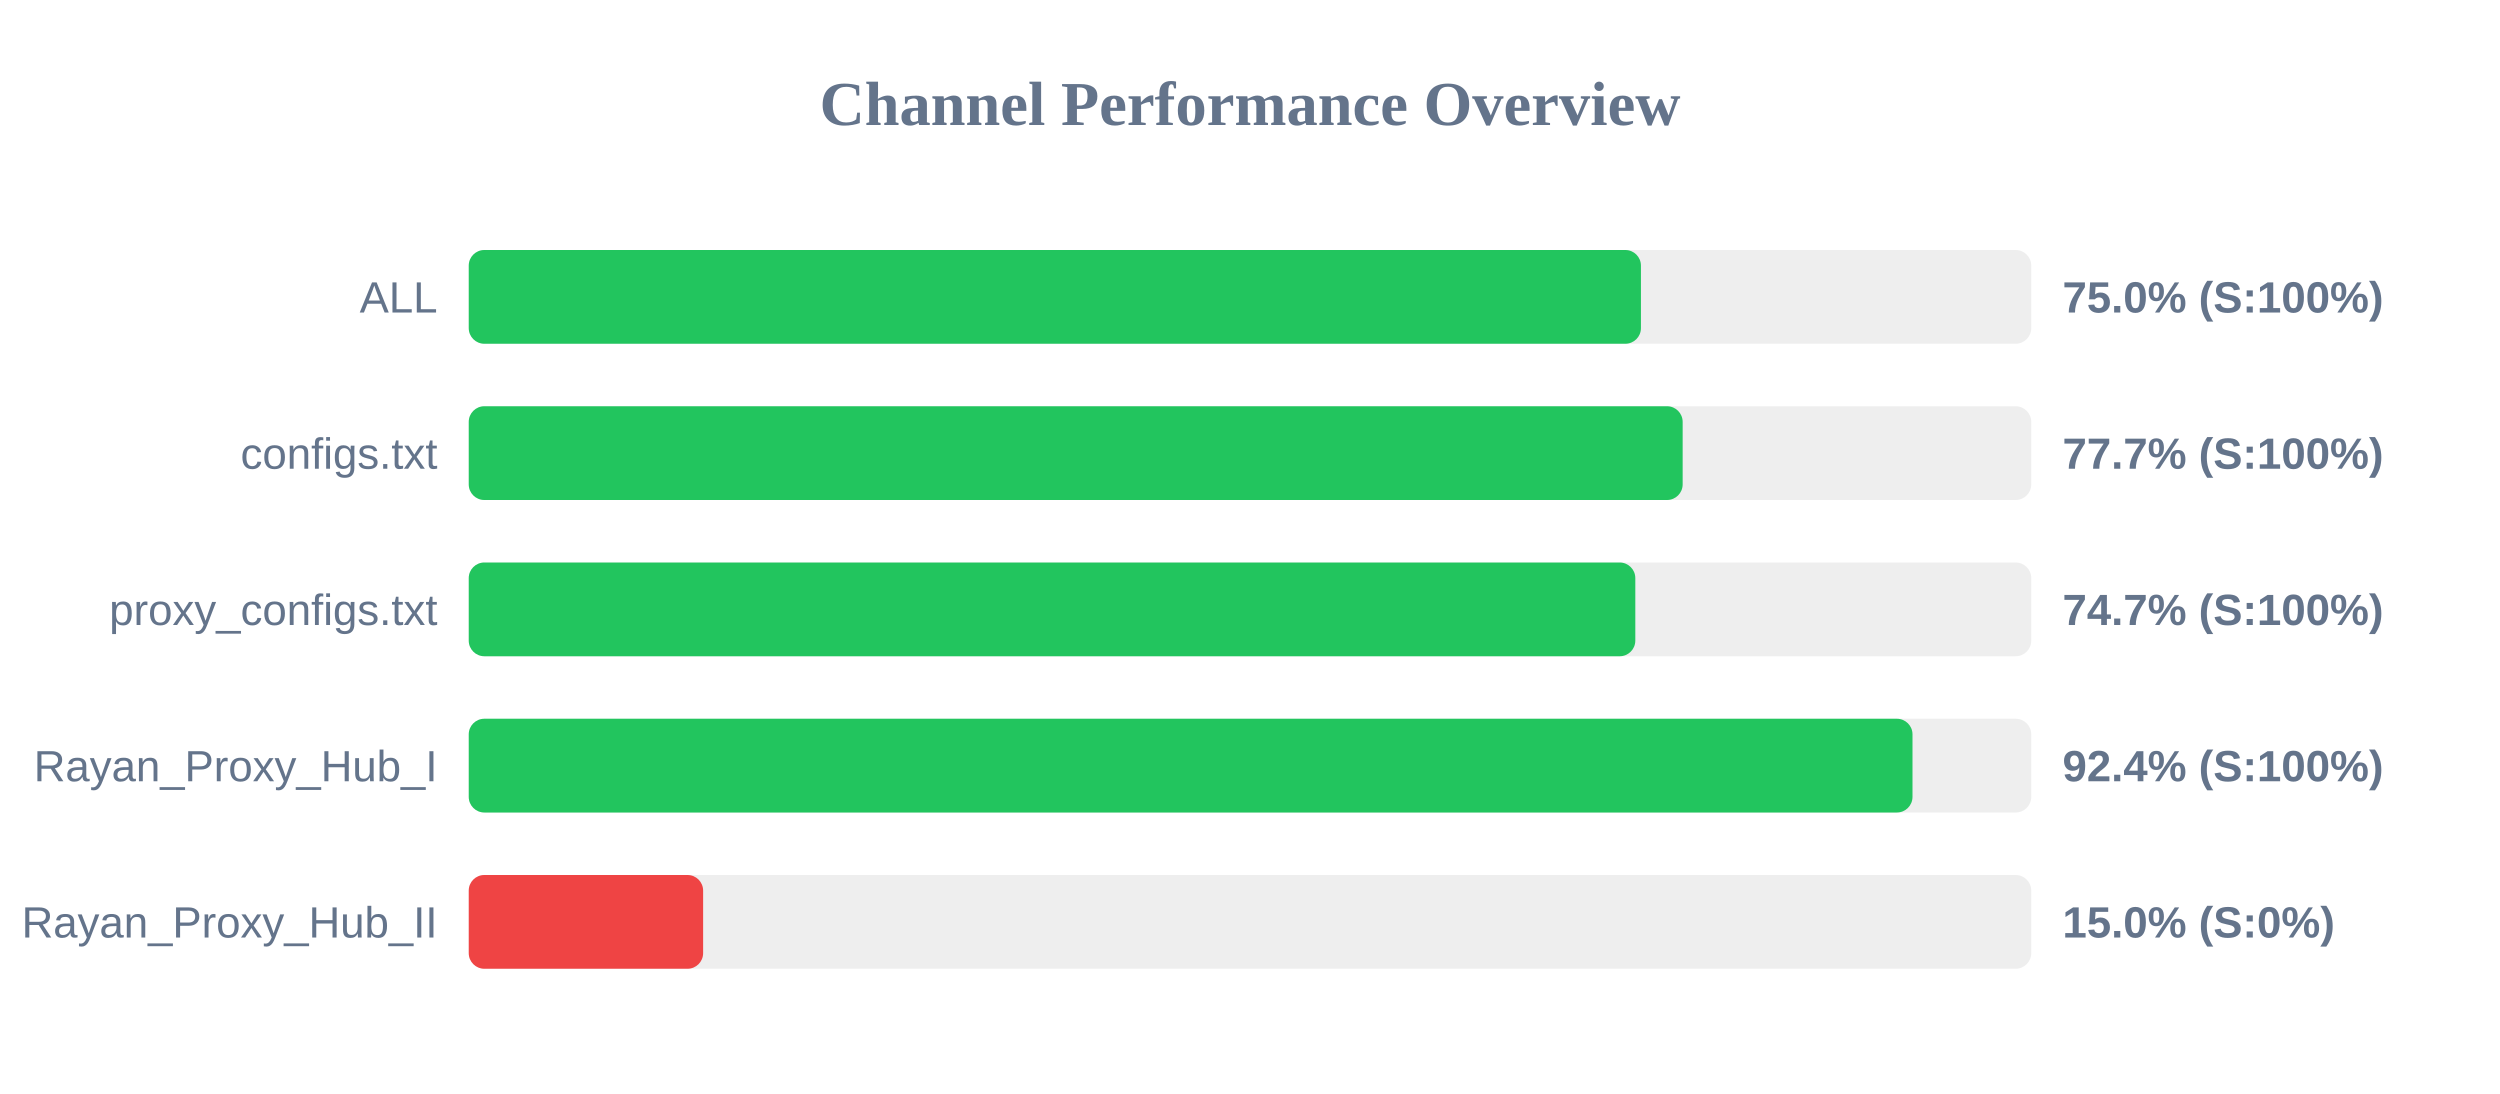
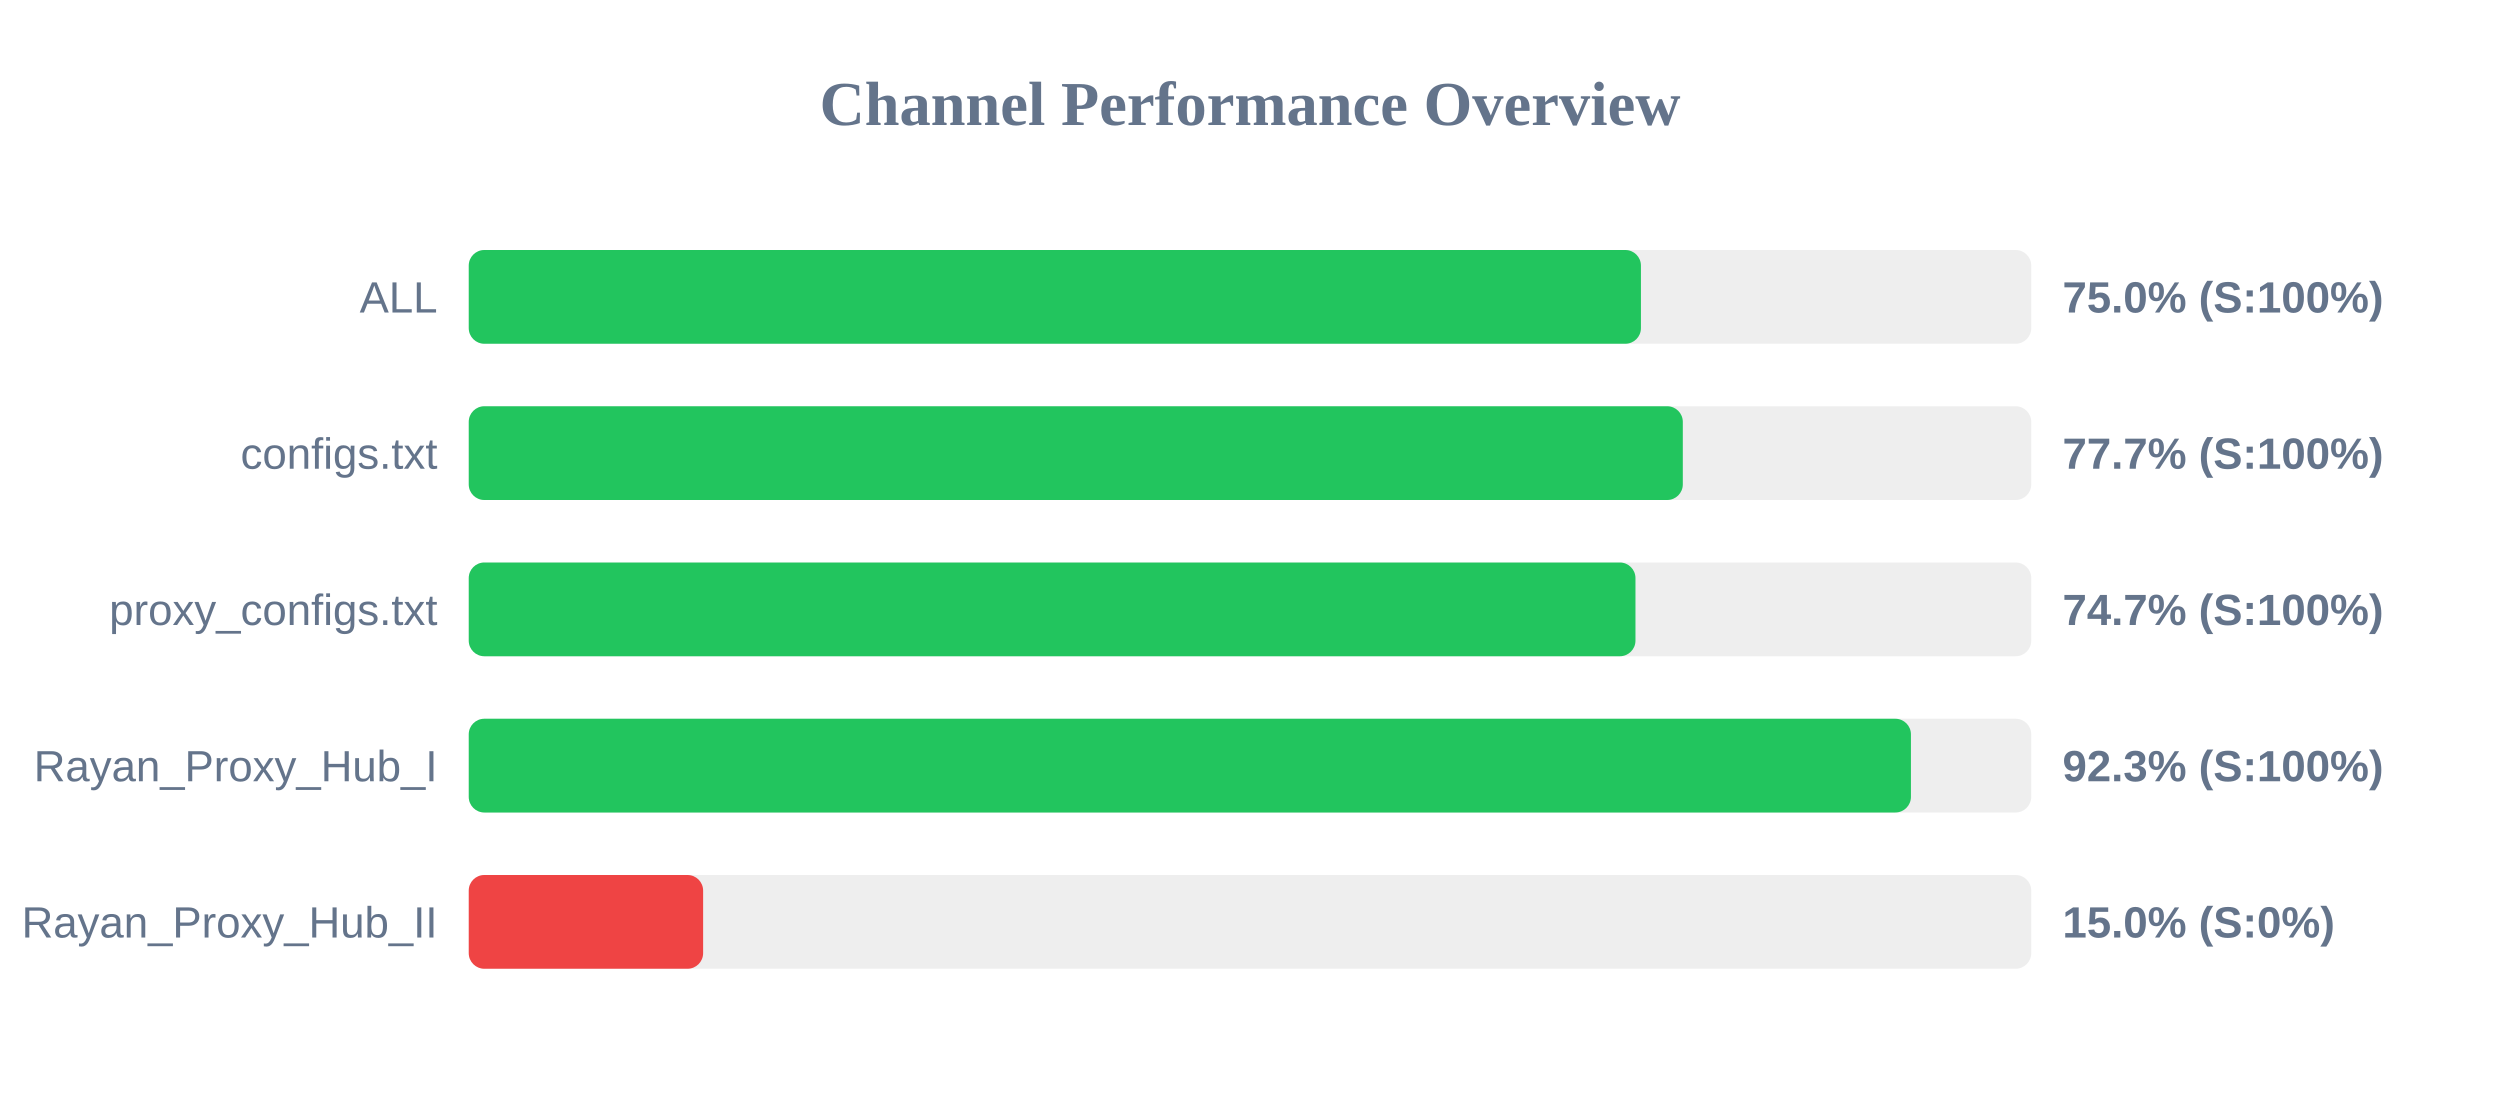
<svg xmlns="http://www.w3.org/2000/svg" width="800" height="350" version="1.1">
  <style>
        .row { font: 14px Arial; fill: #64748b; }
        .score { font: bold 14px Arial; fill: #64748b; }
    </style>
  <text x="400" y="40" text-anchor="middle" font-size="20px" font-weight="bold" fill="#64748b">Channel Performance Overview</text>
  <rect x="150" y="80" width="500" height="30" fill="#eee" rx="5" />
  <rect x="150" y="80" width="375.1" height="30" fill="#22c55e" rx="5" />
  <text x="140" y="100" text-anchor="end" class="row">ALL</text>
  <text x="660" y="100" text-anchor="start" class="score">75.0% (S:100%)</text>
  <rect x="150" y="130" width="500" height="30" fill="#eee" rx="5" />
-   <rect x="150" y="130" width="388.45" height="30" fill="#22c55e" rx="5" />
+   <rect x="150" y="130" width="388.5" height="30" fill="#22c55e" rx="5" />
  <text x="140" y="150" text-anchor="end" class="row">configs.txt</text>
  <text x="660" y="150" text-anchor="start" class="score">77.7% (S:100%)</text>
  <rect x="150" y="180" width="500" height="30" fill="#eee" rx="5" />
-   <rect x="150" y="180" width="373.3" height="30" fill="#22c55e" rx="5" />
+   <rect x="150" y="180" width="373.35" height="30" fill="#22c55e" rx="5" />
  <text x="140" y="200" text-anchor="end" class="row">proxy_configs.txt</text>
  <text x="660" y="200" text-anchor="start" class="score">74.7% (S:100%)</text>
  <rect x="150" y="230" width="500" height="30" fill="#eee" rx="5" />
-   <rect x="150" y="230" width="462.0" height="30" fill="#22c55e" rx="5" />
+   <rect x="150" y="230" width="461.5" height="30" fill="#22c55e" rx="5" />
  <text x="140" y="250" text-anchor="end" class="row">Rayan_Proxy_Hub_I</text>
-   <text x="660" y="250" text-anchor="start" class="score">92.4% (S:100%)</text>
+   <text x="660" y="250" text-anchor="start" class="score">92.3% (S:100%)</text>
  <rect x="150" y="280" width="500" height="30" fill="#eee" rx="5" />
  <rect x="150" y="280" width="75.0" height="30" fill="#ef4444" rx="5" />
  <text x="140" y="300" text-anchor="end" class="row">Rayan_Proxy_Hub_II</text>
  <text x="660" y="300" text-anchor="start" class="score">15.0% (S:0%)</text>
</svg>
